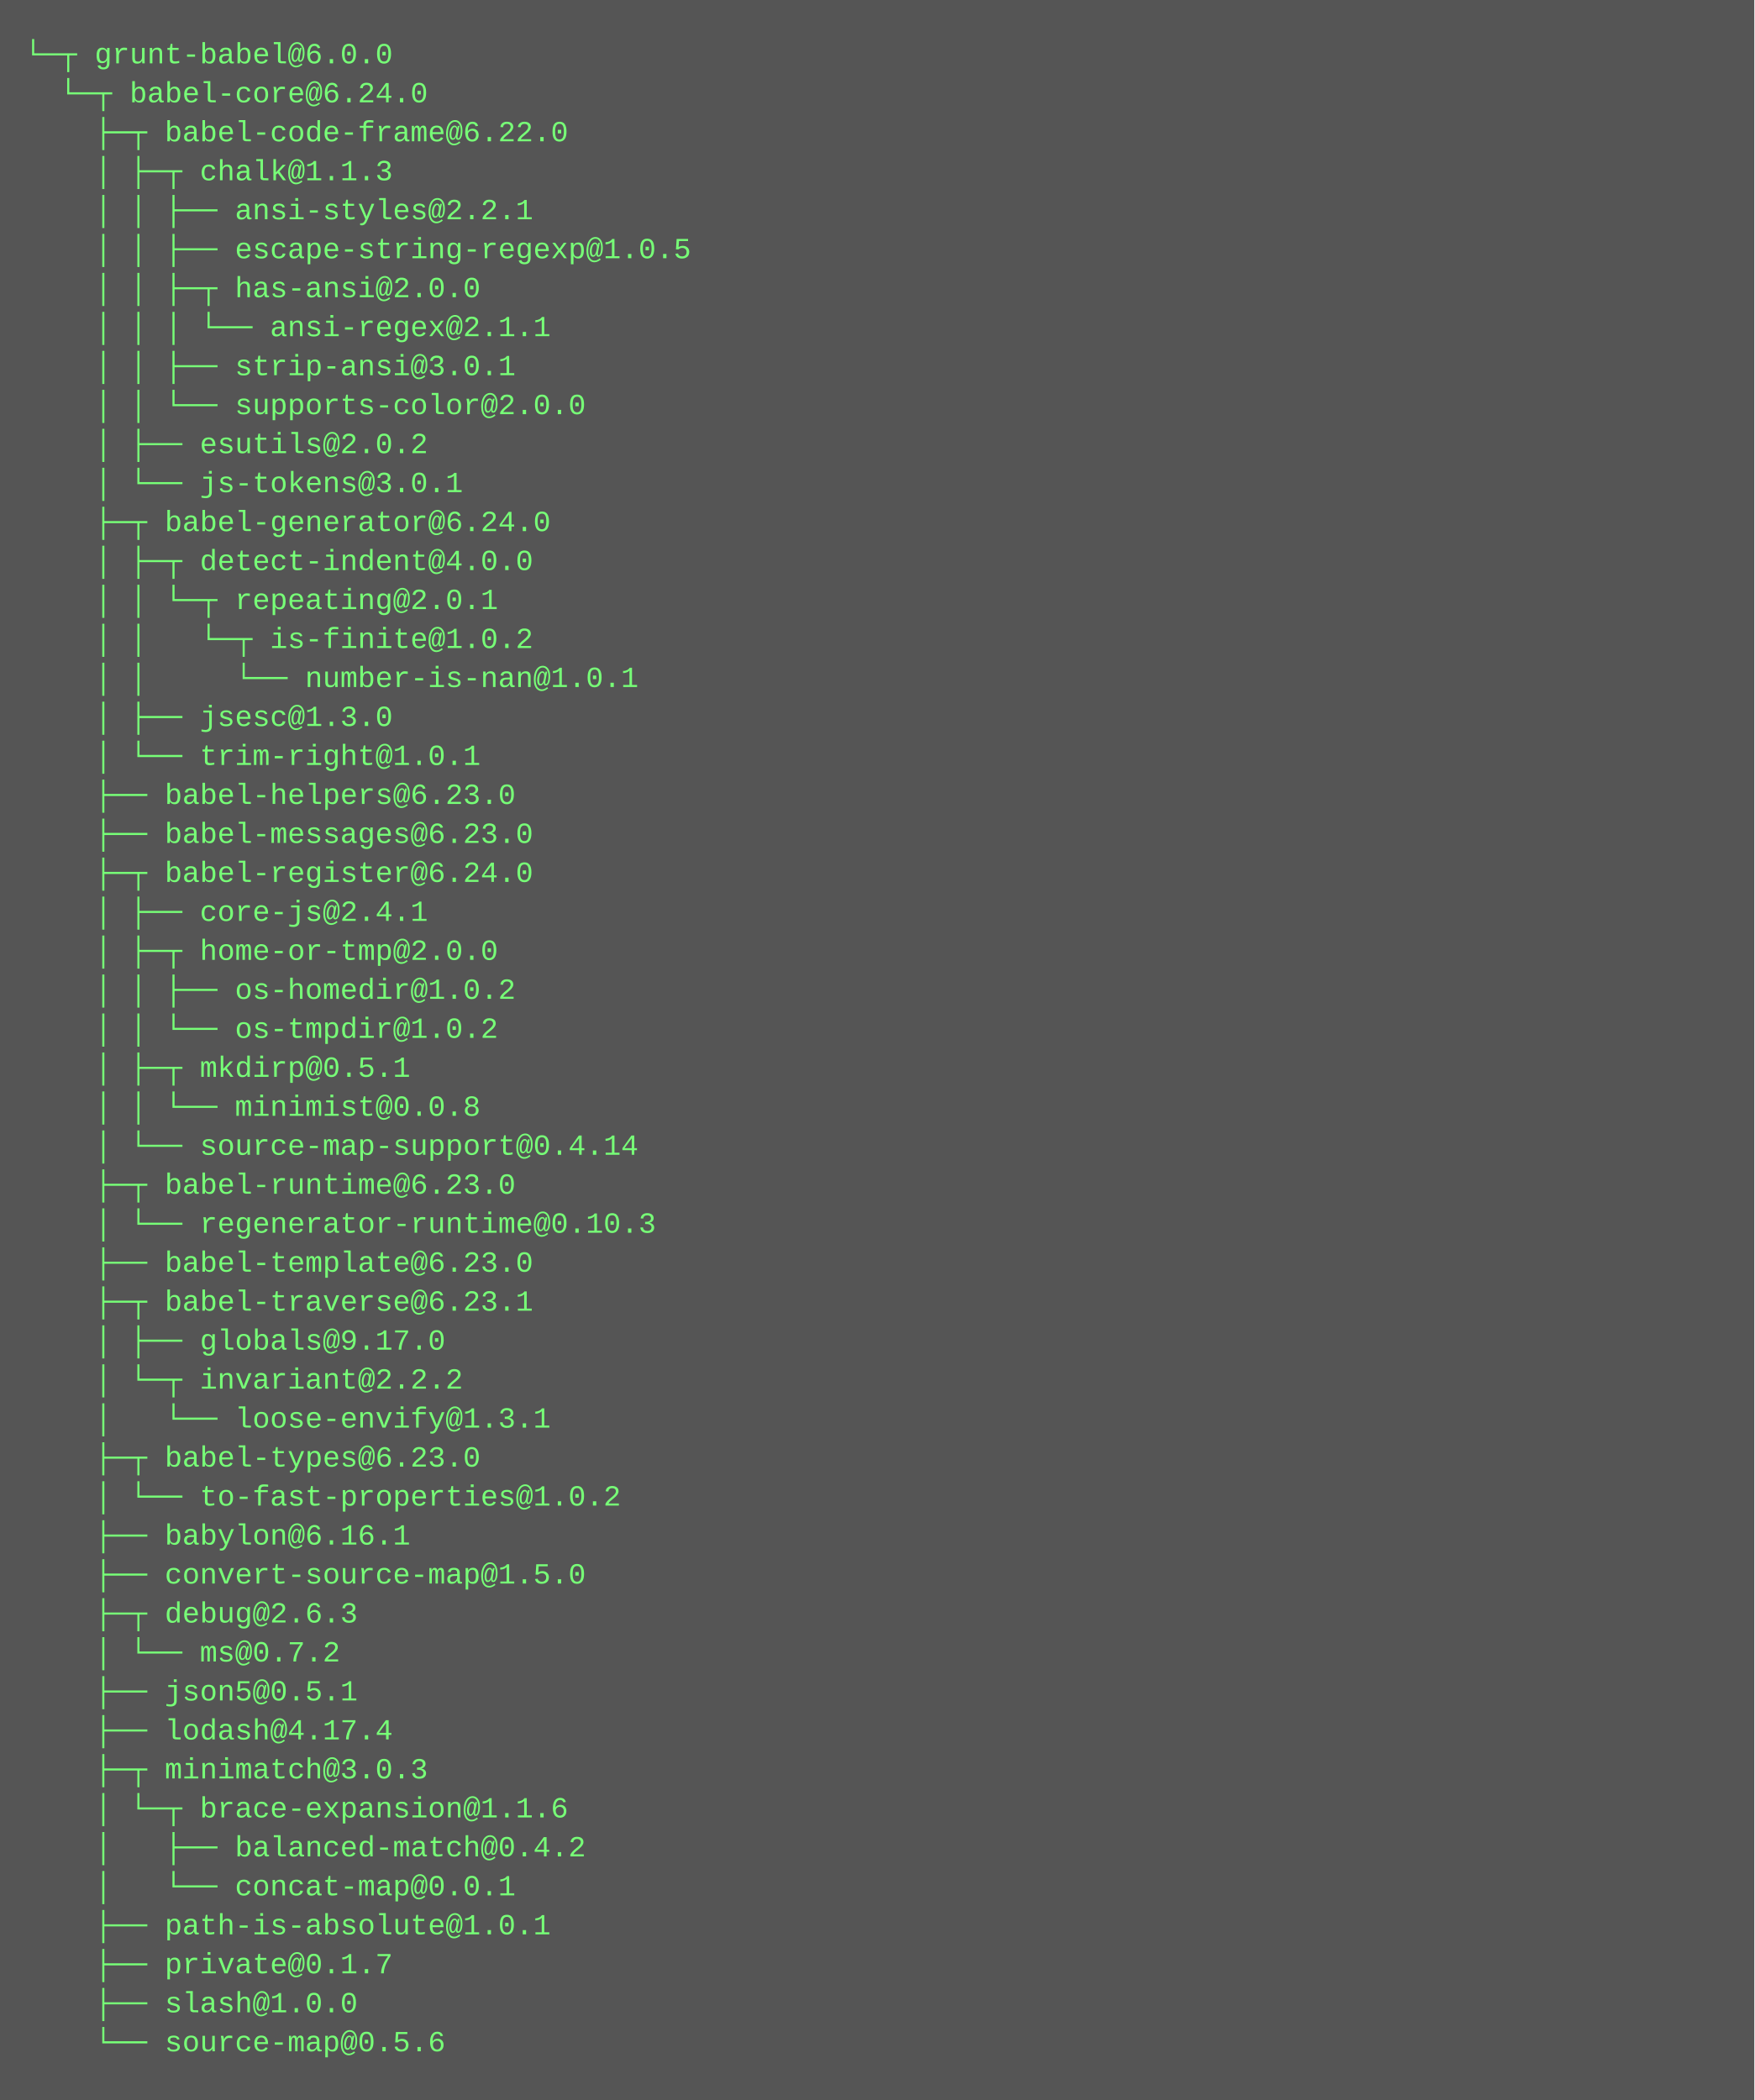
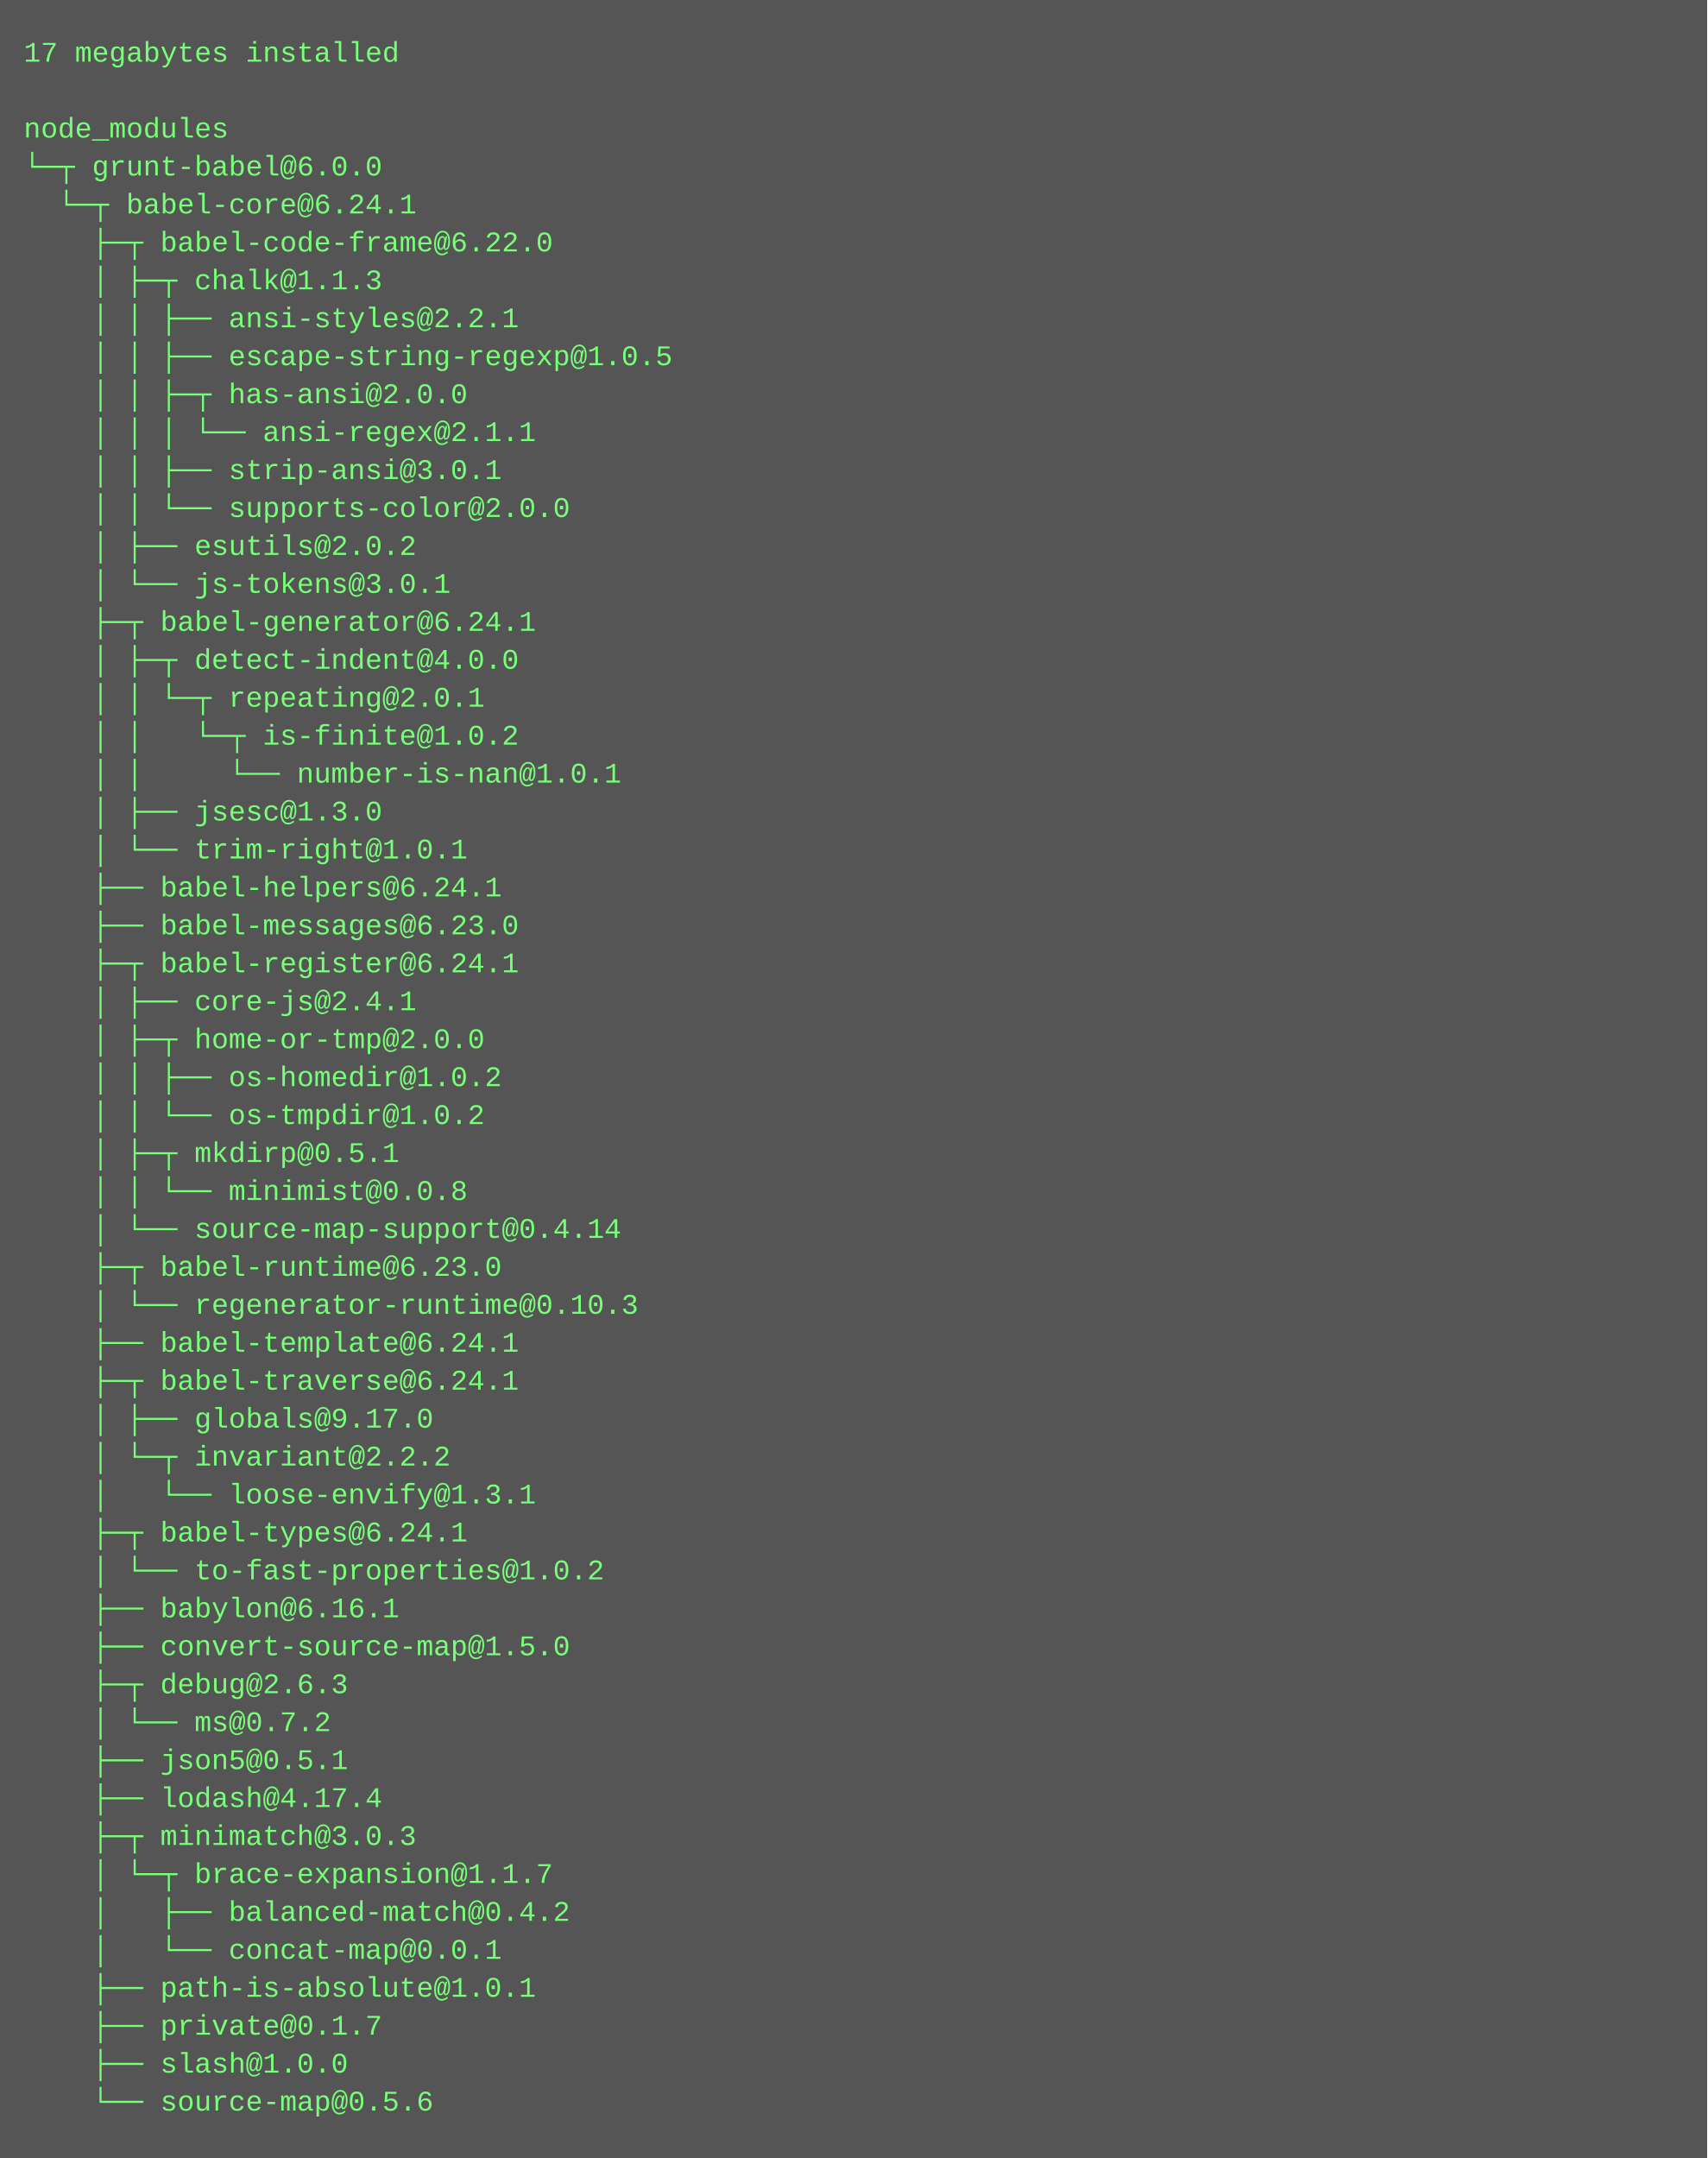
- <svg xmlns="http://www.w3.org/2000/svg" height="862" width="720">
-   <rect height="862" fill="#555" width="720" />
+ <svg xmlns="http://www.w3.org/2000/svg" height="910" width="720">
+   <rect height="910" fill="#555" width="720" />
  <text fill="#7f7" font-family="Courier New" font-size="12" xml:space="preserve">
-     <tspan x="10" y="26">└─┬ grunt-babel@6.0.0 </tspan>
-     <tspan x="10" y="42">  └─┬ babel-core@6.24.0 </tspan>
-     <tspan x="10" y="58">    ├─┬ babel-code-frame@6.22.0 </tspan>
-     <tspan x="10" y="74">    │ ├─┬ chalk@1.1.3 </tspan>
-     <tspan x="10" y="90">    │ │ ├── ansi-styles@2.2.1 </tspan>
-     <tspan x="10" y="106">    │ │ ├── escape-string-regexp@1.0.5 </tspan>
-     <tspan x="10" y="122">    │ │ ├─┬ has-ansi@2.0.0 </tspan>
-     <tspan x="10" y="138">    │ │ │ └── ansi-regex@2.1.1 </tspan>
-     <tspan x="10" y="154">    │ │ ├── strip-ansi@3.0.1 </tspan>
-     <tspan x="10" y="170">    │ │ └── supports-color@2.0.0 </tspan>
-     <tspan x="10" y="186">    │ ├── esutils@2.0.2 </tspan>
-     <tspan x="10" y="202">    │ └── js-tokens@3.0.1 </tspan>
-     <tspan x="10" y="218">    ├─┬ babel-generator@6.24.0 </tspan>
-     <tspan x="10" y="234">    │ ├─┬ detect-indent@4.0.0 </tspan>
-     <tspan x="10" y="250">    │ │ └─┬ repeating@2.0.1 </tspan>
-     <tspan x="10" y="266">    │ │   └─┬ is-finite@1.0.2 </tspan>
-     <tspan x="10" y="282">    │ │     └── number-is-nan@1.0.1 </tspan>
-     <tspan x="10" y="298">    │ ├── jsesc@1.3.0 </tspan>
-     <tspan x="10" y="314">    │ └── trim-right@1.0.1 </tspan>
-     <tspan x="10" y="330">    ├── babel-helpers@6.23.0 </tspan>
-     <tspan x="10" y="346">    ├── babel-messages@6.23.0 </tspan>
-     <tspan x="10" y="362">    ├─┬ babel-register@6.24.0 </tspan>
-     <tspan x="10" y="378">    │ ├── core-js@2.4.1 </tspan>
-     <tspan x="10" y="394">    │ ├─┬ home-or-tmp@2.0.0 </tspan>
-     <tspan x="10" y="410">    │ │ ├── os-homedir@1.0.2 </tspan>
-     <tspan x="10" y="426">    │ │ └── os-tmpdir@1.0.2 </tspan>
-     <tspan x="10" y="442">    │ ├─┬ mkdirp@0.5.1 </tspan>
-     <tspan x="10" y="458">    │ │ └── minimist@0.0.8 </tspan>
-     <tspan x="10" y="474">    │ └── source-map-support@0.4.14 </tspan>
-     <tspan x="10" y="490">    ├─┬ babel-runtime@6.23.0 </tspan>
-     <tspan x="10" y="506">    │ └── regenerator-runtime@0.10.3 </tspan>
-     <tspan x="10" y="522">    ├── babel-template@6.23.0 </tspan>
-     <tspan x="10" y="538">    ├─┬ babel-traverse@6.23.1 </tspan>
-     <tspan x="10" y="554">    │ ├── globals@9.17.0 </tspan>
-     <tspan x="10" y="570">    │ └─┬ invariant@2.2.2 </tspan>
-     <tspan x="10" y="586">    │   └── loose-envify@1.3.1 </tspan>
-     <tspan x="10" y="602">    ├─┬ babel-types@6.23.0 </tspan>
-     <tspan x="10" y="618">    │ └── to-fast-properties@1.0.2 </tspan>
-     <tspan x="10" y="634">    ├── babylon@6.16.1 </tspan>
-     <tspan x="10" y="650">    ├── convert-source-map@1.5.0 </tspan>
-     <tspan x="10" y="666">    ├─┬ debug@2.6.3 </tspan>
-     <tspan x="10" y="682">    │ └── ms@0.7.2 </tspan>
-     <tspan x="10" y="698">    ├── json5@0.5.1 </tspan>
-     <tspan x="10" y="714">    ├── lodash@4.17.4 </tspan>
-     <tspan x="10" y="730">    ├─┬ minimatch@3.0.3 </tspan>
-     <tspan x="10" y="746">    │ └─┬ brace-expansion@1.1.6 </tspan>
-     <tspan x="10" y="762">    │   ├── balanced-match@0.4.2 </tspan>
-     <tspan x="10" y="778">    │   └── concat-map@0.0.1 </tspan>
-     <tspan x="10" y="794">    ├── path-is-absolute@1.0.1 </tspan>
-     <tspan x="10" y="810">    ├── private@0.1.7 </tspan>
-     <tspan x="10" y="826">    ├── slash@1.0.0 </tspan>
-     <tspan x="10" y="842">    └── source-map@0.5.6</tspan>
+     <tspan x="10" y="26">17 megabytes installed</tspan>
+     <tspan x="10" y="42" />
+     <tspan x="10" y="58">node_modules</tspan>
+     <tspan x="10" y="74">└─┬ grunt-babel@6.0.0 </tspan>
+     <tspan x="10" y="90">  └─┬ babel-core@6.24.1 </tspan>
+     <tspan x="10" y="106">    ├─┬ babel-code-frame@6.22.0 </tspan>
+     <tspan x="10" y="122">    │ ├─┬ chalk@1.1.3 </tspan>
+     <tspan x="10" y="138">    │ │ ├── ansi-styles@2.2.1 </tspan>
+     <tspan x="10" y="154">    │ │ ├── escape-string-regexp@1.0.5 </tspan>
+     <tspan x="10" y="170">    │ │ ├─┬ has-ansi@2.0.0 </tspan>
+     <tspan x="10" y="186">    │ │ │ └── ansi-regex@2.1.1 </tspan>
+     <tspan x="10" y="202">    │ │ ├── strip-ansi@3.0.1 </tspan>
+     <tspan x="10" y="218">    │ │ └── supports-color@2.0.0 </tspan>
+     <tspan x="10" y="234">    │ ├── esutils@2.0.2 </tspan>
+     <tspan x="10" y="250">    │ └── js-tokens@3.0.1 </tspan>
+     <tspan x="10" y="266">    ├─┬ babel-generator@6.24.1 </tspan>
+     <tspan x="10" y="282">    │ ├─┬ detect-indent@4.0.0 </tspan>
+     <tspan x="10" y="298">    │ │ └─┬ repeating@2.0.1 </tspan>
+     <tspan x="10" y="314">    │ │   └─┬ is-finite@1.0.2 </tspan>
+     <tspan x="10" y="330">    │ │     └── number-is-nan@1.0.1 </tspan>
+     <tspan x="10" y="346">    │ ├── jsesc@1.3.0 </tspan>
+     <tspan x="10" y="362">    │ └── trim-right@1.0.1 </tspan>
+     <tspan x="10" y="378">    ├── babel-helpers@6.24.1 </tspan>
+     <tspan x="10" y="394">    ├── babel-messages@6.23.0 </tspan>
+     <tspan x="10" y="410">    ├─┬ babel-register@6.24.1 </tspan>
+     <tspan x="10" y="426">    │ ├── core-js@2.4.1 </tspan>
+     <tspan x="10" y="442">    │ ├─┬ home-or-tmp@2.0.0 </tspan>
+     <tspan x="10" y="458">    │ │ ├── os-homedir@1.0.2 </tspan>
+     <tspan x="10" y="474">    │ │ └── os-tmpdir@1.0.2 </tspan>
+     <tspan x="10" y="490">    │ ├─┬ mkdirp@0.5.1 </tspan>
+     <tspan x="10" y="506">    │ │ └── minimist@0.0.8 </tspan>
+     <tspan x="10" y="522">    │ └── source-map-support@0.4.14 </tspan>
+     <tspan x="10" y="538">    ├─┬ babel-runtime@6.23.0 </tspan>
+     <tspan x="10" y="554">    │ └── regenerator-runtime@0.10.3 </tspan>
+     <tspan x="10" y="570">    ├── babel-template@6.24.1 </tspan>
+     <tspan x="10" y="586">    ├─┬ babel-traverse@6.24.1 </tspan>
+     <tspan x="10" y="602">    │ ├── globals@9.17.0 </tspan>
+     <tspan x="10" y="618">    │ └─┬ invariant@2.2.2 </tspan>
+     <tspan x="10" y="634">    │   └── loose-envify@1.3.1 </tspan>
+     <tspan x="10" y="650">    ├─┬ babel-types@6.24.1 </tspan>
+     <tspan x="10" y="666">    │ └── to-fast-properties@1.0.2 </tspan>
+     <tspan x="10" y="682">    ├── babylon@6.16.1 </tspan>
+     <tspan x="10" y="698">    ├── convert-source-map@1.5.0 </tspan>
+     <tspan x="10" y="714">    ├─┬ debug@2.6.3 </tspan>
+     <tspan x="10" y="730">    │ └── ms@0.7.2 </tspan>
+     <tspan x="10" y="746">    ├── json5@0.5.1 </tspan>
+     <tspan x="10" y="762">    ├── lodash@4.17.4 </tspan>
+     <tspan x="10" y="778">    ├─┬ minimatch@3.0.3 </tspan>
+     <tspan x="10" y="794">    │ └─┬ brace-expansion@1.1.7 </tspan>
+     <tspan x="10" y="810">    │   ├── balanced-match@0.4.2 </tspan>
+     <tspan x="10" y="826">    │   └── concat-map@0.0.1 </tspan>
+     <tspan x="10" y="842">    ├── path-is-absolute@1.0.1 </tspan>
+     <tspan x="10" y="858">    ├── private@0.1.7 </tspan>
+     <tspan x="10" y="874">    ├── slash@1.0.0 </tspan>
+     <tspan x="10" y="890">    └── source-map@0.5.6</tspan>
  </text>
</svg>
